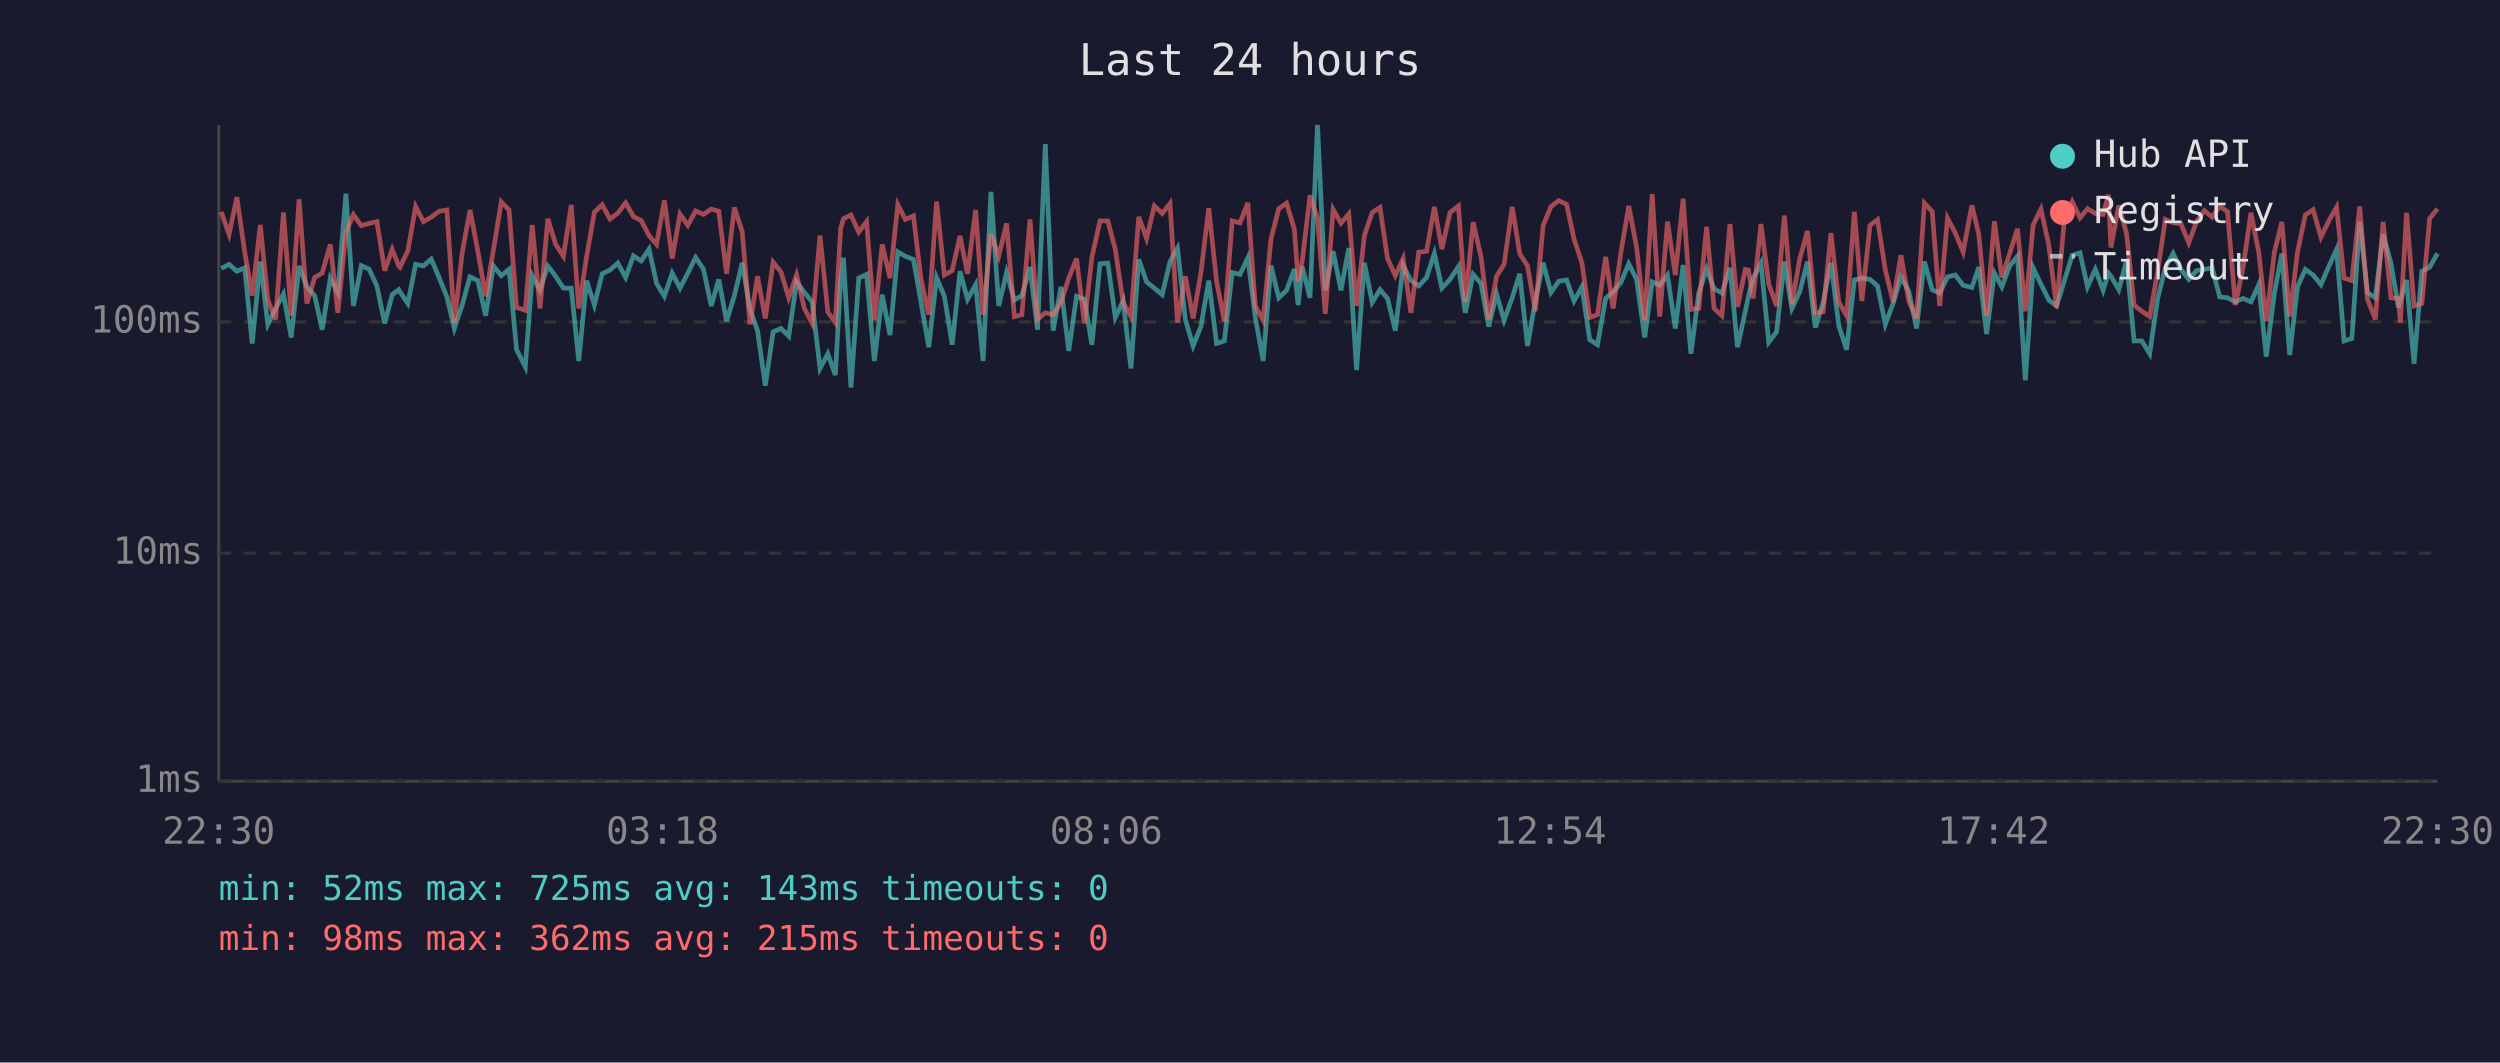
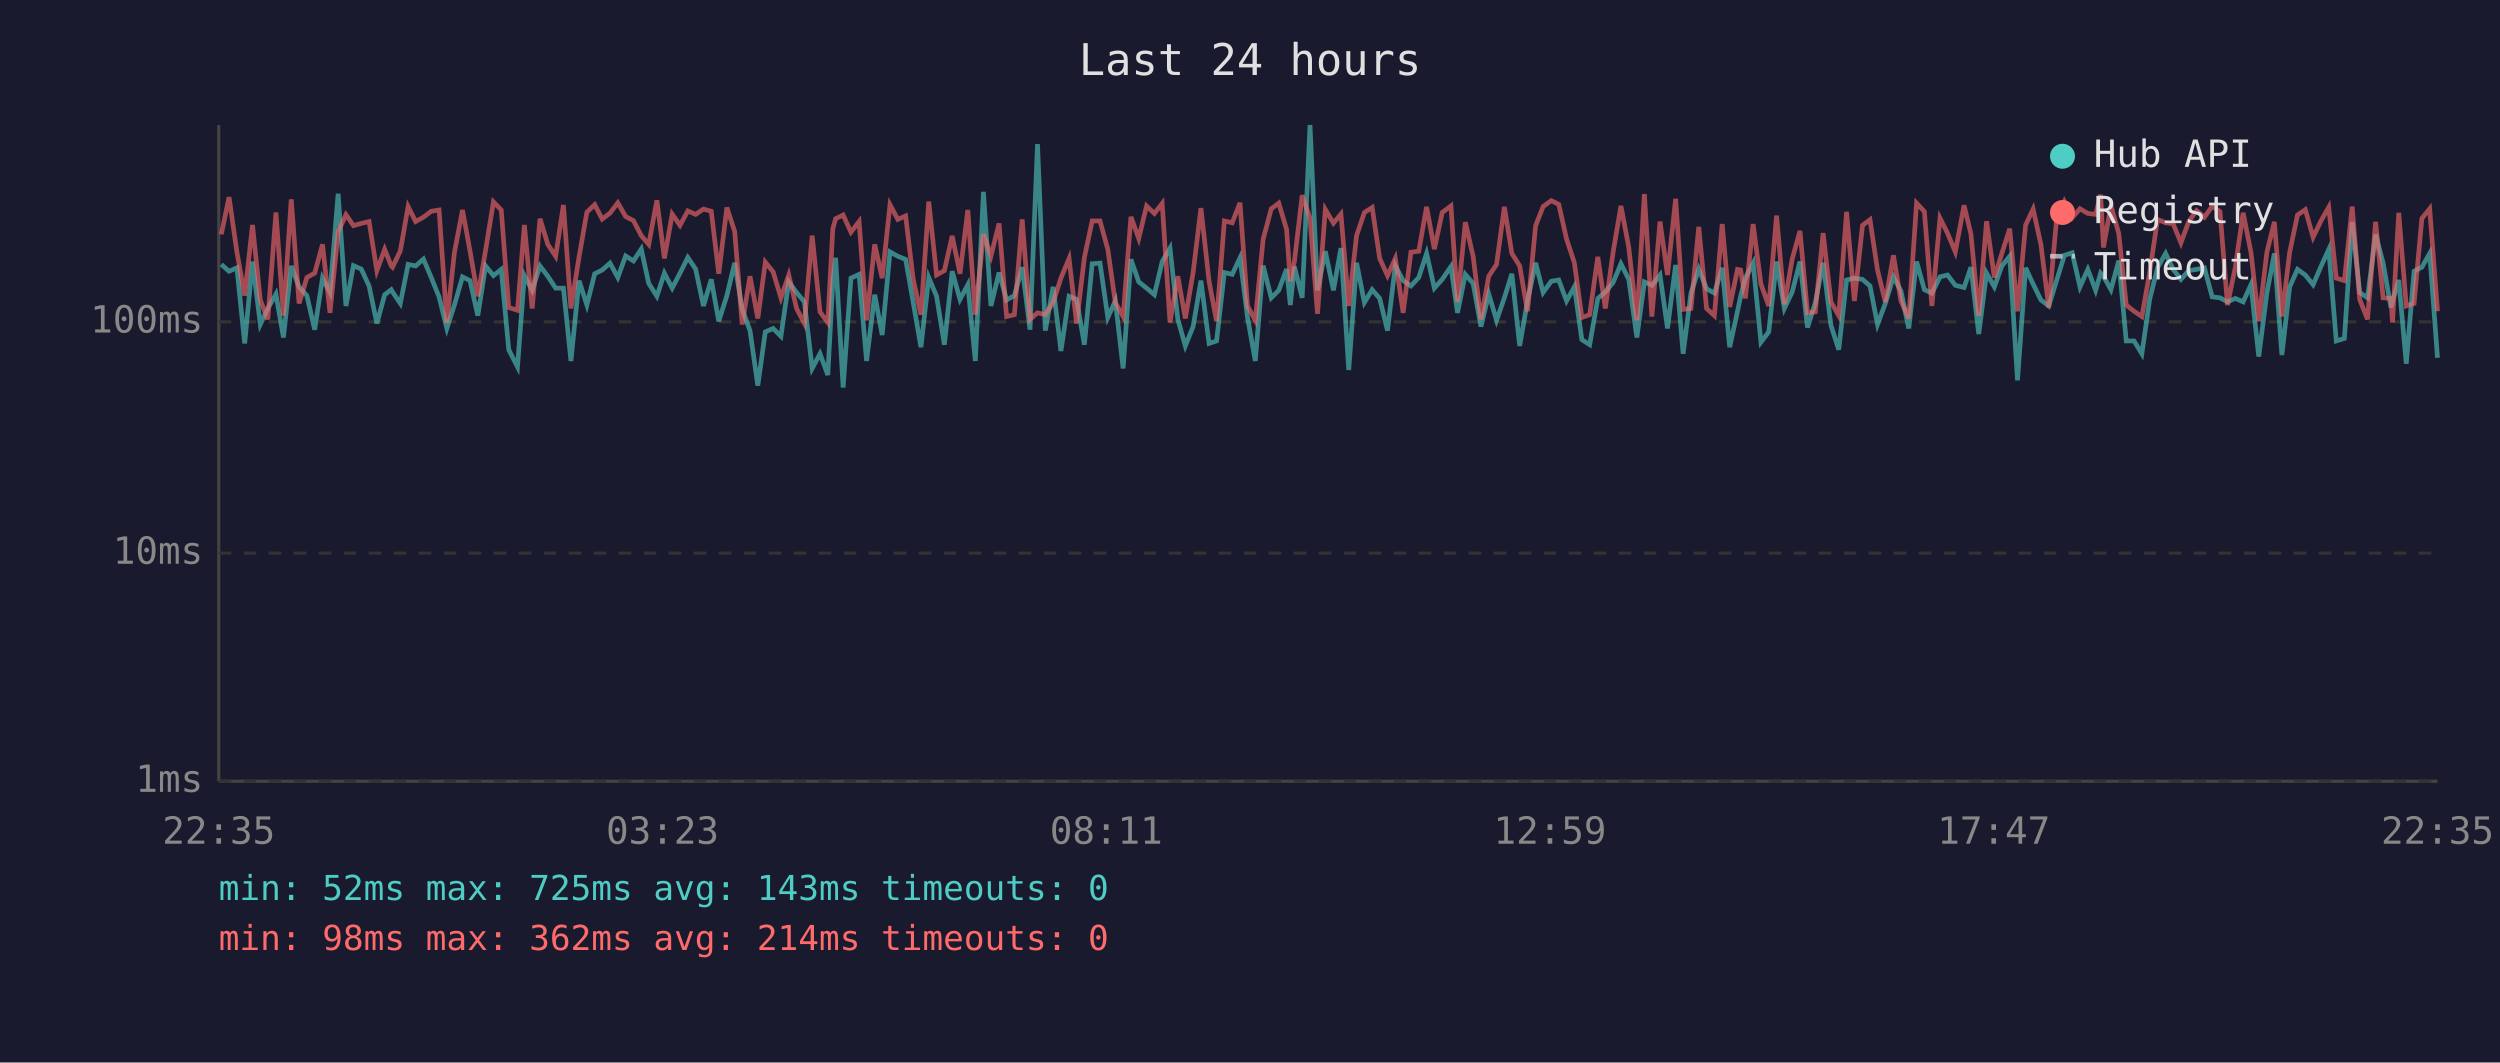
<svg xmlns="http://www.w3.org/2000/svg" viewBox="0 0 800 340" font-family="monospace" font-size="12">
  <rect width="800" height="340" fill="#1a1a2e" />
  <text x="400" y="24" fill="#e0e0e0" font-size="14" text-anchor="middle">Last 24 hours</text>
  <line x1="70" y1="40" x2="70" y2="250" stroke="#444" stroke-width="1" />
  <line x1="70" y1="250" x2="780" y2="250" stroke="#444" stroke-width="1" />
  <line x1="70" y1="250" x2="780" y2="250" stroke="#333" stroke-width="1" stroke-dasharray="4" />
  <text x="65" y="250" fill="#888" text-anchor="end" dominant-baseline="middle">1ms</text>
  <line x1="70" y1="177" x2="780" y2="177" stroke="#333" stroke-width="1" stroke-dasharray="4" />
  <text x="65" y="177" fill="#888" text-anchor="end" dominant-baseline="middle">10ms</text>
  <line x1="70" y1="103" x2="780" y2="103" stroke="#333" stroke-width="1" stroke-dasharray="4" />
  <text x="65" y="103" fill="#888" text-anchor="end" dominant-baseline="middle">100ms</text>
-   <text x="70" y="270" fill="#888" text-anchor="middle">22:30</text>
-   <text x="212" y="270" fill="#888" text-anchor="middle">03:18</text>
-   <text x="354" y="270" fill="#888" text-anchor="middle">08:06</text>
-   <text x="496" y="270" fill="#888" text-anchor="middle">12:54</text>
-   <text x="638" y="270" fill="#888" text-anchor="middle">17:42</text>
-   <text x="780" y="270" fill="#888" text-anchor="middle">22:30</text>
-   <polyline points="70.8,85.9 73.3,84.6 75.8,86.8 78.3,85.7 80.7,109.9 83.3,83.7 85.7,103.8 88.2,98.7 90.7,94.1 93.2,108.0 95.7,85.1 98.2,91.8 100.7,94.6 103.1,105.5 105.7,89.0 108.1,93.6 110.7,62.0 113.1,97.9 115.6,85.0 118.1,86.1 120.6,91.5 123.1,103.5 125.5,94.3 127.6,92.7 128.0,93.4 130.5,97.1 133.0,84.6 135.5,85.1 138.0,82.9 140.5,88.8 143.0,95.0 145.4,105.1 147.9,97.6 150.4,88.6 152.9,89.8 155.4,101.0 157.9,85.1 160.4,88.2 162.9,86.2 165.3,111.9 168.1,117.4 170.3,88.2 172.8,92.9 175.3,85.1 177.8,88.4 180.3,92.2 182.8,92.2 185.2,115.5 187.7,89.8 190.2,97.6 192.7,87.6 195.2,86.4 197.7,84.2 200.2,88.8 202.7,81.9 205.2,83.5 207.7,79.7 210.1,90.7 212.6,94.8 215.1,87.4 217.6,92.2 220.1,87.4 222.6,82.4 225.1,86.1 227.6,97.9 230.0,89.4 232.5,102.8 235.0,94.6 237.5,84.1 240.0,99.0 242.4,105.8 244.9,123.4 247.4,106.2 249.9,105.1 252.4,107.6 254.9,90.2 257.4,93.6 259.9,96.6 262.4,117.9 264.9,113.2 267.3,120.0 269.0,90.0 269.9,82.5 272.3,124.0 274.8,89.0 277.3,87.8 279.8,115.5 282.3,94.3 284.8,107.2 287.3,80.6 289.7,82.0 292.3,83.0 294.7,96.6 297.2,111.1 299.7,88.8 302.2,94.8 304.7,110.3 307.2,86.8 309.6,95.8 312.2,91.1 314.6,115.5 317.1,61.4 319.6,97.9 322.1,87.2 324.6,96.0 327.0,94.6 329.6,85.5 332.0,105.5 334.5,46.1 337.0,105.8 339.5,91.8 342.0,112.3 344.5,94.8 347.0,95.8 349.4,110.3 352.0,84.4 354.5,84.2 356.9,101.6 359.4,96.3 361.9,117.9 364.4,83.0 366.9,90.2 369.4,92.2 371.9,94.3 374.4,83.7 376.8,79.4 379.3,102.2 381.8,110.7 384.3,104.5 386.8,89.8 389.3,109.9 391.8,109.1 394.3,87.2 396.8,87.8 399.3,82.5 401.7,101.6 404.2,115.5 406.7,85.0 409.2,95.3 411.7,92.9 414.2,86.1 415.4,97.6 416.7,85.3 419.2,95.3 421.6,40.0 424.1,92.9 426.6,80.4 429.1,92.9 431.6,79.4 434.1,118.4 436.6,84.1 439.1,96.8 441.6,92.7 444.0,95.5 446.5,105.8 449.0,85.0 451.5,89.8 454.0,91.5 456.5,88.8 459.0,81.1 461.4,92.2 464.0,89.4 466.7,85.3 468.9,100.1 471.4,87.8 473.9,90.7 476.4,104.5 478.9,94.1 481.3,102.5 483.9,95.3 486.3,87.6 488.8,110.7 491.3,96.3 493.8,84.1 496.3,93.6 498.8,90.0 501.3,89.6 503.7,96.3 506.2,91.8 508.7,108.7 511.2,110.3 513.8,95.5 516.2,93.4 518.7,90.4 521.2,84.4 523.7,89.4 526.3,108.0 528.7,90.2 531.1,91.3 533.6,88.0 536.1,105.1 538.6,84.8 541.1,113.2 543.6,93.8 546.1,86.1 548.5,92.4 551.0,93.8 553.6,85.7 556.0,111.1 558.5,99.6 559.5,94.8 561.0,89.0 563.5,84.2 566.0,109.5 568.5,106.2 571.0,83.7 573.4,98.7 575.9,93.4 578.4,83.7 580.9,104.8 583.4,96.8 585.9,84.1 588.4,104.1 590.9,111.9 593.4,89.6 595.8,89.0 598.4,89.4 600.8,91.5 603.3,103.8 605.8,97.1 608.3,88.6 610.8,93.1 613.3,105.1 615.8,83.7 618.3,92.7 620.7,93.8 623.2,88.6 625.7,88.0 628.2,91.3 631.0,92.0 633.2,85.5 635.7,106.9 638.2,87.4 640.6,91.8 643.1,85.1 645.6,82.0 648.1,121.7 650.6,85.7 653.1,90.9 655.6,96.0 658.1,97.9 660.6,89.8 663.1,81.7 665.6,80.9 668.0,91.8 670.5,86.2 673.0,92.9 674.7,87.4 675.5,88.4 678.0,92.7 680.5,83.4 682.9,109.1 685.4,109.1 687.9,113.2 690.4,95.8 692.9,85.7 695.4,81.1 697.9,86.2 700.4,89.4 702.9,86.6 705.4,86.2 707.9,85.7 710.3,95.0 712.8,95.3 715.3,96.6 717.8,95.5 720.3,96.6 722.8,91.1 725.2,114.1 727.8,93.8 730.2,81.1 732.7,113.6 735.2,91.8 737.7,86.2 740.2,88.0 742.7,91.1 745.2,85.3 747.7,79.8 750.1,109.1 752.6,108.3 755.1,71.0 757.6,93.6 760.1,95.3 762.6,75.0 765.1,84.2 767.5,98.4 768.1,96.3 770.1,89.6 772.5,116.4 775.0,86.8 777.5,85.5 780.0,81.1" fill="none" stroke="#4ecdc4" stroke-width="1.5" opacity="0.6" />
-   <polyline points="70.8,67.8 73.3,75.0 75.8,63.1 78.3,80.6 80.7,94.6 83.3,72.0 85.7,96.0 88.2,102.2 90.7,68.0 93.2,101.0 95.7,63.8 98.2,97.1 100.7,88.8 103.1,87.4 105.7,78.2 108.1,100.1 110.7,74.2 113.1,68.7 115.6,72.2 118.1,71.5 120.6,70.9 123.1,86.6 125.5,79.8 127.6,85.1 128.0,85.5 130.5,80.3 133.0,66.1 135.5,70.9 138.0,69.5 140.5,67.6 143.0,67.2 145.4,103.2 147.9,80.9 150.4,67.2 152.9,80.3 155.4,94.8 157.9,80.0 160.4,64.6 162.9,67.2 165.3,98.4 168.1,99.3 170.3,72.0 172.8,98.7 175.3,70.0 177.8,78.2 180.3,82.0 182.8,65.6 185.2,98.7 187.7,82.2 190.2,67.9 192.7,65.5 195.2,70.1 197.7,68.2 200.2,64.9 202.7,69.3 205.2,70.6 207.7,75.4 210.1,78.2 212.6,64.1 215.1,82.7 217.6,68.5 220.1,72.1 222.6,67.5 225.1,68.6 227.6,66.9 230.0,67.6 232.5,87.6 235.0,66.4 237.5,74.1 240.0,103.8 242.4,88.4 244.9,101.9 247.4,83.9 249.9,87.0 252.4,95.3 254.9,88.0 257.4,98.7 259.9,103.5 262.4,75.4 264.9,99.8 267.3,103.2 269.0,73.2 269.9,70.0 272.3,68.8 274.8,74.3 277.3,70.9 279.8,102.5 282.3,78.2 284.8,89.0 287.3,65.5 289.7,70.2 292.3,69.1 294.7,89.2 297.2,100.7 299.7,64.5 302.2,88.0 304.7,86.6 307.2,75.5 309.6,87.6 312.2,67.2 314.6,100.7 317.1,74.9 319.6,81.9 322.1,71.5 324.6,101.3 327.0,100.7 329.6,70.2 332.0,102.2 334.5,100.1 337.0,100.7 339.5,96.8 342.0,89.0 344.5,82.7 347.0,103.5 349.4,82.4 352.0,70.7 354.5,70.7 356.9,79.8 359.4,96.8 361.9,101.3 364.4,69.4 366.9,76.3 369.4,65.9 371.9,68.3 374.4,65.1 376.8,103.2 379.3,88.4 381.8,101.9 384.3,87.2 386.8,66.6 389.3,90.0 391.8,102.8 394.3,70.7 396.8,71.3 399.3,64.9 401.7,97.9 404.2,102.5 406.7,76.6 409.2,66.8 411.7,65.0 414.2,73.4 415.4,90.0 416.7,83.7 419.2,62.5 421.6,69.8 424.1,100.4 426.6,67.0 429.1,71.4 431.6,68.5 434.1,97.9 436.6,75.4 439.1,68.0 441.6,66.4 444.0,82.7 446.5,88.2 449.0,82.7 451.5,100.1 454.0,80.7 456.5,80.4 459.0,66.2 461.4,79.7 464.0,68.0 466.7,65.9 468.9,96.6 471.4,71.1 473.9,82.0 476.4,102.2 478.9,88.4 481.3,84.6 483.9,66.2 486.3,81.1 488.8,85.1 491.3,99.6 493.8,72.2 496.3,66.1 498.8,64.2 501.3,65.4 503.7,76.5 506.2,84.1 508.7,101.6 511.2,100.7 513.8,82.2 516.2,98.7 518.7,80.7 521.2,65.9 523.7,79.1 526.3,102.5 528.7,62.1 531.1,101.3 533.6,70.9 536.1,88.0 538.6,63.6 541.1,99.0 543.6,98.7 546.1,72.6 548.5,98.7 551.0,101.0 553.6,71.7 556.0,98.2 558.5,86.2 559.5,86.4 561.0,95.5 563.5,71.7 566.0,90.9 568.5,97.9 571.0,69.0 573.4,97.4 575.9,82.9 578.4,73.9 580.9,100.1 583.4,99.8 585.9,74.6 588.4,96.6 590.9,101.0 593.4,67.8 595.8,96.3 598.4,72.1 600.8,70.3 603.3,86.4 605.8,96.6 608.3,81.7 610.8,96.3 613.3,101.9 615.8,65.0 618.3,67.7 620.7,97.9 623.2,69.8 625.7,74.6 628.2,80.6 631.0,65.7 633.2,74.9 635.7,101.0 638.2,70.8 640.6,88.8 643.1,81.1 645.6,73.2 648.1,99.6 650.6,72.0 653.1,66.9 655.6,78.3 658.1,98.4 660.6,70.1 663.1,64.5 665.6,69.7 668.0,66.8 670.5,68.3 673.0,68.6 674.7,62.3 675.5,79.2 678.0,65.8 680.5,74.7 682.9,97.6 685.4,99.6 687.9,101.3 690.4,87.2 692.9,70.2 695.4,71.3 697.9,71.6 700.4,77.7 702.9,70.9 705.4,67.4 707.9,69.5 710.3,66.0 712.8,67.7 715.3,97.6 717.8,85.5 720.3,68.1 722.8,80.7 725.2,102.8 727.8,80.7 730.2,71.0 732.7,101.3 735.2,80.7 737.7,68.8 740.2,67.1 742.7,75.9 745.2,70.7 747.7,66.3 750.1,89.0 752.6,89.8 755.1,66.1 757.6,95.8 760.1,102.2 762.6,71.0 765.1,95.3 767.5,95.5 768.1,103.2 770.1,68.1 772.5,97.9 775.0,97.1 777.5,69.9 780.0,66.8" fill="none" stroke="#ff6b6b" stroke-width="1.5" opacity="0.6" />
+   <text x="70" y="270" fill="#888" text-anchor="middle">22:35</text>
+   <text x="212" y="270" fill="#888" text-anchor="middle">03:23</text>
+   <text x="354" y="270" fill="#888" text-anchor="middle">08:11</text>
+   <text x="496" y="270" fill="#888" text-anchor="middle">12:59</text>
+   <text x="638" y="270" fill="#888" text-anchor="middle">17:47</text>
+   <text x="780" y="270" fill="#888" text-anchor="middle">22:35</text>
+   <polyline points="70.8,84.6 73.3,86.8 75.8,85.7 78.3,109.9 80.8,83.7 83.3,103.8 85.7,98.7 88.3,94.1 90.7,108.0 93.2,85.1 95.7,91.8 98.2,94.6 100.7,105.5 103.2,89.0 105.6,93.6 108.2,62.0 110.7,97.9 113.1,85.0 115.6,86.1 118.1,91.5 120.6,103.5 123.1,94.3 125.2,92.7 125.6,93.4 128.1,97.1 130.6,84.6 133.0,85.1 135.5,82.9 138.0,88.8 140.5,95.0 143.0,105.1 145.4,97.6 148.0,88.6 150.4,89.8 152.9,101.0 155.4,85.1 157.9,88.2 160.4,86.2 162.8,111.9 165.6,117.4 167.8,88.2 170.3,92.9 172.8,85.1 175.3,88.4 177.8,92.2 180.3,92.2 182.7,115.5 185.3,89.8 187.8,97.6 190.3,87.6 192.7,86.4 195.2,84.2 197.7,88.8 200.2,81.9 202.7,83.5 205.2,79.7 207.6,90.7 210.2,94.8 212.6,87.4 215.1,92.2 217.6,87.4 220.1,82.4 222.6,86.1 225.1,97.9 227.6,89.4 230.0,102.8 232.6,94.6 235.1,84.1 237.5,99.0 240.0,105.8 242.5,123.4 244.9,106.2 247.4,105.1 249.9,107.6 252.4,90.2 254.9,93.6 257.4,96.6 259.9,117.9 262.4,113.2 264.9,120.0 266.5,90.0 267.4,82.5 269.8,124.0 272.3,89.0 274.9,87.8 277.3,115.5 279.9,94.3 282.3,107.2 284.8,80.6 287.3,82.0 289.8,83.0 292.2,96.6 294.7,111.1 297.2,88.8 299.7,94.8 302.2,110.3 304.7,86.8 307.2,95.8 309.7,91.1 312.1,115.5 314.7,61.4 317.1,97.9 319.7,87.2 322.1,96.0 324.6,94.6 327.1,85.5 329.6,105.5 332.0,46.1 334.5,105.8 337.0,91.8 339.5,112.3 342.1,94.8 344.5,95.8 347.0,110.3 349.5,84.4 352.0,84.2 354.5,101.6 356.9,96.3 359.4,117.9 361.9,83.0 364.4,90.2 366.9,92.2 369.4,94.3 371.9,83.7 374.4,79.4 376.9,102.2 379.3,110.7 381.8,104.5 384.3,89.8 386.9,109.9 389.3,109.1 391.8,87.2 394.3,87.8 396.8,82.5 399.2,101.6 401.7,115.5 404.2,85.0 406.8,95.3 409.2,92.9 411.7,86.1 412.9,97.6 414.2,85.3 416.7,95.3 419.2,40.0 421.6,92.9 424.1,80.4 426.7,92.9 429.1,79.4 431.6,118.4 434.1,84.1 436.6,96.8 439.1,92.7 441.5,95.5 444.0,105.8 446.5,85.0 449.0,89.8 451.5,91.5 454.0,88.8 456.5,81.1 459.0,92.2 461.5,89.4 464.3,85.3 466.4,100.1 468.9,87.8 471.4,90.7 473.9,104.5 476.4,94.1 478.9,102.5 481.4,95.3 483.8,87.6 486.3,110.7 488.8,96.3 491.4,84.1 493.8,93.6 496.4,90.0 498.8,89.6 501.3,96.3 503.8,91.8 506.2,108.7 508.7,110.3 511.3,95.5 513.7,93.4 516.2,90.4 518.7,84.4 521.2,89.4 523.8,108.0 526.2,90.2 528.6,91.3 531.2,88.0 533.6,105.1 536.2,84.8 538.6,113.2 541.1,93.8 543.6,86.1 546.1,92.4 548.6,93.8 551.1,85.7 553.5,111.1 556.0,99.6 557.0,94.8 558.5,89.0 561.0,84.2 563.5,109.5 566.0,106.2 568.5,83.7 571.0,98.7 573.5,93.4 576.0,83.7 578.4,104.8 580.9,96.8 583.4,84.1 585.9,104.1 588.4,111.9 590.9,89.6 593.4,89.0 596.0,89.4 598.4,91.5 600.8,103.8 603.3,97.1 605.9,88.6 608.3,93.1 610.8,105.1 613.3,83.7 615.8,92.7 618.2,93.8 620.8,88.6 623.2,88.0 625.7,91.3 628.5,92.0 630.7,85.5 633.2,106.9 635.7,87.4 638.2,91.8 640.6,85.1 643.1,82.0 645.6,121.7 648.2,85.7 650.6,90.9 653.1,96.0 655.6,97.9 658.1,89.8 660.6,81.7 663.1,80.9 665.6,91.8 668.1,86.2 670.6,92.9 672.2,87.4 673.1,88.4 675.5,92.7 678.0,83.4 680.4,109.1 682.9,109.1 685.4,113.2 687.9,95.8 690.4,85.7 693.0,81.1 695.4,86.2 697.9,89.4 700.4,86.6 702.9,86.2 705.4,85.7 707.9,95.0 710.4,95.3 712.8,96.6 715.3,95.5 717.8,96.6 720.3,91.1 722.8,114.1 725.4,93.8 727.8,81.1 730.2,113.6 732.7,91.8 735.2,86.2 737.7,88.0 740.2,91.1 742.7,85.3 745.2,79.8 747.6,109.1 750.2,108.3 752.7,71.0 755.1,93.6 757.6,95.3 760.2,75.0 762.6,84.2 765.1,98.4 765.6,96.3 767.6,89.6 770.0,116.4 772.5,86.8 775.0,85.5 777.5,81.1 780.0,114.5" fill="none" stroke="#4ecdc4" stroke-width="1.5" opacity="0.6" />
+   <polyline points="70.8,75.0 73.3,63.1 75.8,80.6 78.3,94.6 80.8,72.0 83.3,96.0 85.7,102.2 88.3,68.0 90.7,101.0 93.2,63.8 95.7,97.1 98.2,88.8 100.7,87.4 103.2,78.2 105.6,100.1 108.2,74.2 110.7,68.7 113.1,72.2 115.6,71.5 118.1,70.9 120.6,86.6 123.1,79.8 125.2,85.1 125.6,85.5 128.1,80.3 130.6,66.1 133.0,70.9 135.5,69.5 138.0,67.6 140.5,67.2 143.0,103.2 145.4,80.9 148.0,67.2 150.4,80.3 152.9,94.8 155.4,80.0 157.9,64.6 160.4,67.2 162.8,98.4 165.6,99.3 167.8,72.0 170.3,98.7 172.8,70.0 175.3,78.2 177.8,82.0 180.3,65.6 182.7,98.7 185.3,82.2 187.8,67.9 190.3,65.5 192.7,70.1 195.2,68.2 197.7,64.9 200.2,69.3 202.7,70.6 205.2,75.4 207.6,78.2 210.2,64.1 212.6,82.7 215.1,68.5 217.6,72.1 220.1,67.5 222.6,68.6 225.1,66.9 227.6,67.6 230.0,87.6 232.6,66.4 235.1,74.1 237.5,103.8 240.0,88.4 242.5,101.9 244.9,83.9 247.4,87.0 249.9,95.3 252.4,88.0 254.9,98.7 257.4,103.5 259.9,75.4 262.4,99.8 264.9,103.2 266.5,73.2 267.4,70.0 269.8,68.8 272.3,74.3 274.9,70.9 277.3,102.5 279.9,78.2 282.3,89.0 284.8,65.5 287.3,70.2 289.8,69.1 292.2,89.2 294.7,100.7 297.2,64.5 299.7,88.0 302.2,86.6 304.7,75.5 307.2,87.6 309.7,67.2 312.1,100.7 314.7,74.9 317.1,81.9 319.7,71.5 322.1,101.3 324.6,100.7 327.1,70.2 329.6,102.2 332.0,100.1 334.5,100.7 337.0,96.8 339.5,89.0 342.1,82.7 344.5,103.5 347.0,82.4 349.5,70.7 352.0,70.7 354.5,79.8 356.9,96.8 359.4,101.3 361.9,69.4 364.4,76.3 366.9,65.9 369.4,68.3 371.9,65.1 374.4,103.2 376.9,88.4 379.3,101.9 381.8,87.2 384.3,66.6 386.9,90.0 389.3,102.8 391.8,70.7 394.3,71.3 396.8,64.9 399.2,97.9 401.7,102.5 404.2,76.6 406.8,66.8 409.2,65.0 411.7,73.4 412.9,90.0 414.2,83.7 416.7,62.5 419.2,69.8 421.6,100.4 424.1,67.0 426.7,71.4 429.1,68.5 431.6,97.9 434.1,75.4 436.6,68.0 439.1,66.4 441.5,82.7 444.0,88.2 446.5,82.7 449.0,100.1 451.5,80.7 454.0,80.4 456.5,66.2 459.0,79.7 461.5,68.0 464.3,65.9 466.4,96.6 468.9,71.1 471.4,82.0 473.9,102.2 476.4,88.4 478.9,84.6 481.4,66.2 483.8,81.1 486.3,85.1 488.8,99.6 491.4,72.2 493.8,66.1 496.4,64.2 498.8,65.4 501.3,76.5 503.8,84.1 506.2,101.6 508.7,100.7 511.3,82.2 513.7,98.7 516.2,80.7 518.7,65.9 521.2,79.1 523.8,102.5 526.2,62.1 528.6,101.3 531.2,70.9 533.6,88.0 536.2,63.6 538.6,99.0 541.1,98.7 543.6,72.6 546.1,98.7 548.6,101.0 551.1,71.7 553.5,98.2 556.0,86.2 557.0,86.4 558.5,95.5 561.0,71.7 563.5,90.9 566.0,97.9 568.5,69.0 571.0,97.4 573.5,82.9 576.0,73.9 578.4,100.1 580.9,99.8 583.4,74.6 585.9,96.6 588.4,101.0 590.9,67.8 593.4,96.3 596.0,72.1 598.4,70.3 600.8,86.4 603.3,96.6 605.9,81.7 608.3,96.3 610.8,101.9 613.3,65.0 615.8,67.7 618.2,97.9 620.8,69.8 623.2,74.6 625.7,80.6 628.5,65.7 630.7,74.9 633.2,101.0 635.7,70.8 638.2,88.8 640.6,81.1 643.1,73.2 645.6,99.6 648.2,72.0 650.6,66.9 653.1,78.3 655.6,98.4 658.1,70.1 660.6,64.5 663.1,69.7 665.6,66.8 668.1,68.3 670.6,68.6 672.2,62.3 673.1,79.2 675.5,65.8 678.0,74.7 680.4,97.6 682.9,99.6 685.4,101.3 687.9,87.2 690.4,70.2 693.0,71.3 695.4,71.6 697.9,77.7 700.4,70.9 702.9,67.4 705.4,69.5 707.9,66.0 710.4,67.7 712.8,97.6 715.3,85.5 717.8,68.1 720.3,80.7 722.8,102.8 725.4,80.7 727.8,71.0 730.2,101.3 732.7,80.7 735.2,68.8 737.7,67.1 740.2,75.9 742.7,70.7 745.2,66.3 747.6,89.0 750.2,89.8 752.7,66.1 755.1,95.8 757.6,102.2 760.2,71.0 762.6,95.3 765.1,95.5 765.6,103.2 767.6,68.1 770.0,97.9 772.5,97.1 775.0,69.9 777.5,66.8 780.0,99.6" fill="none" stroke="#ff6b6b" stroke-width="1.5" opacity="0.6" />
  <circle cx="660" cy="50" r="4" fill="#4ecdc4" />
  <text x="670" y="50" fill="#e0e0e0" dominant-baseline="middle">Hub API</text>
  <circle cx="660" cy="68" r="4" fill="#ff6b6b" />
  <text x="670" y="68" fill="#e0e0e0" dominant-baseline="middle">Registry</text>
  <line x1="656" y1="82" x2="664" y2="82" stroke="#e0e0e0" stroke-width="1.5" stroke-dasharray="4,3" opacity="0.7" />
  <text x="670" y="86" fill="#e0e0e0" dominant-baseline="middle">Timeout</text>
  <text x="70" y="288" fill="#4ecdc4" font-size="11">min: 52ms  max: 725ms  avg: 143ms  timeouts: 0</text>
-   <text x="70" y="304" fill="#ff6b6b" font-size="11">min: 98ms  max: 362ms  avg: 215ms  timeouts: 0</text>
+   <text x="70" y="304" fill="#ff6b6b" font-size="11">min: 98ms  max: 362ms  avg: 214ms  timeouts: 0</text>
</svg>
